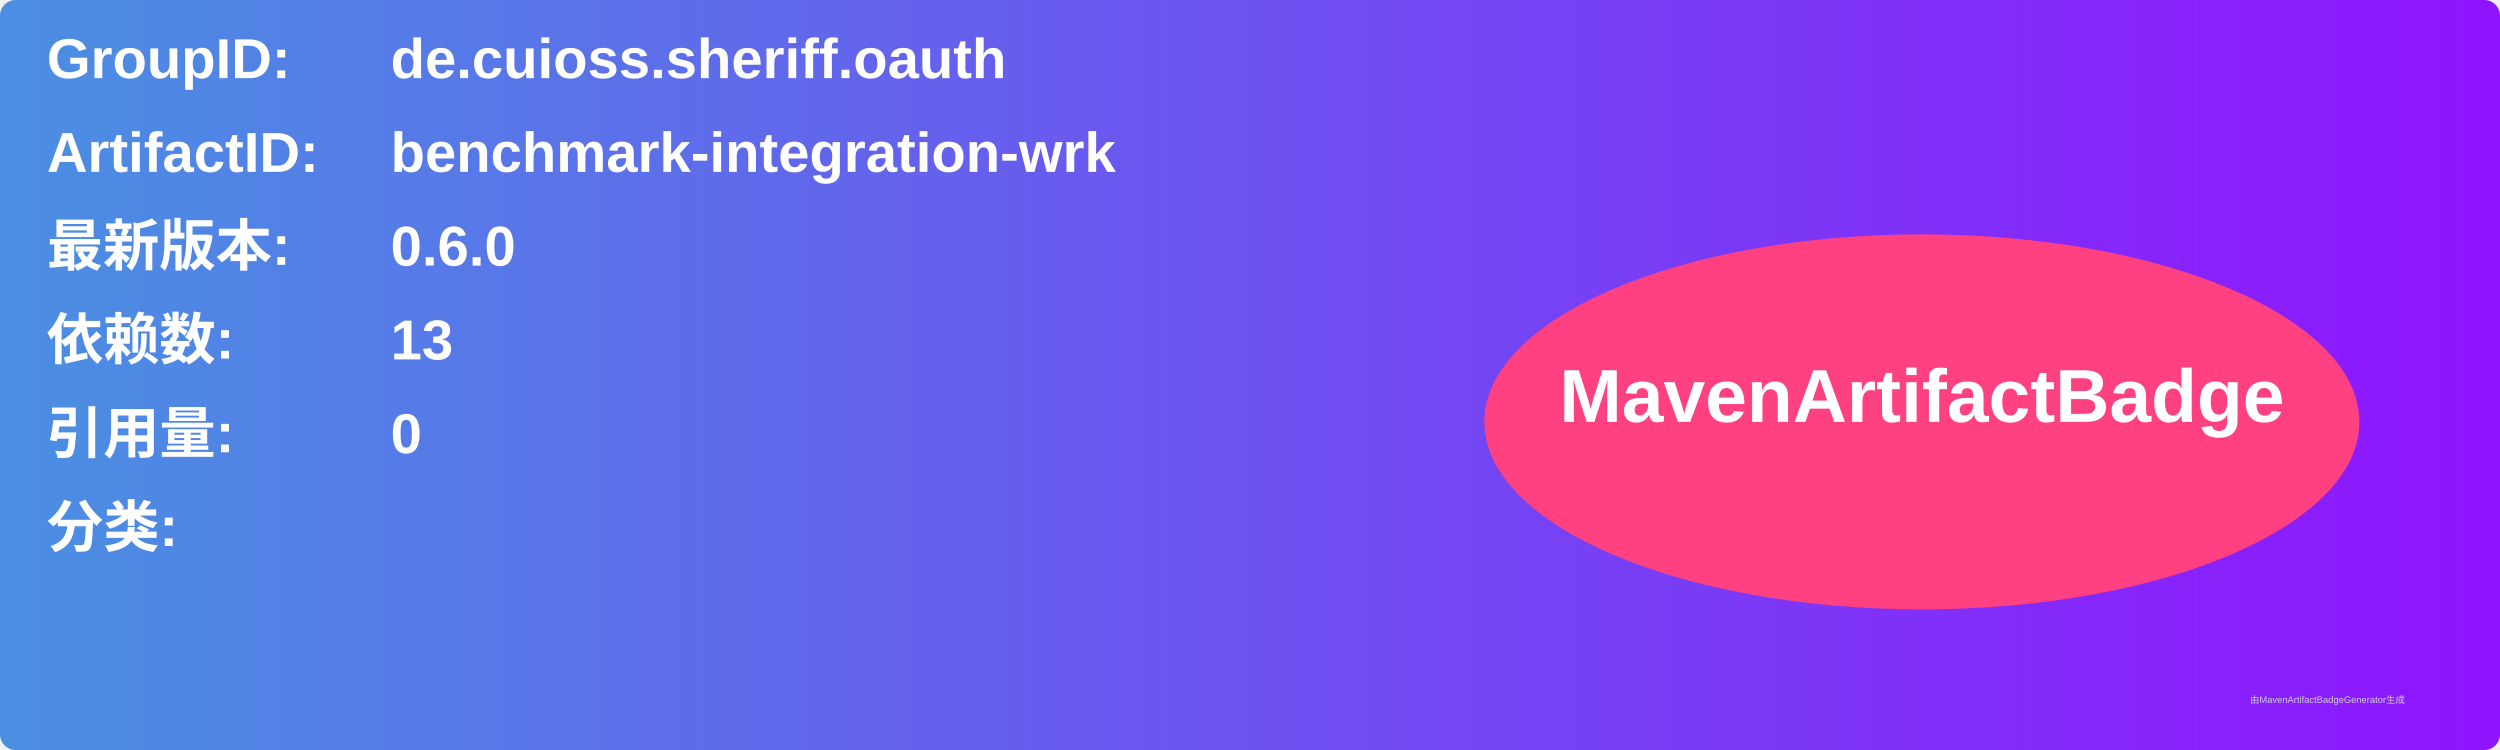
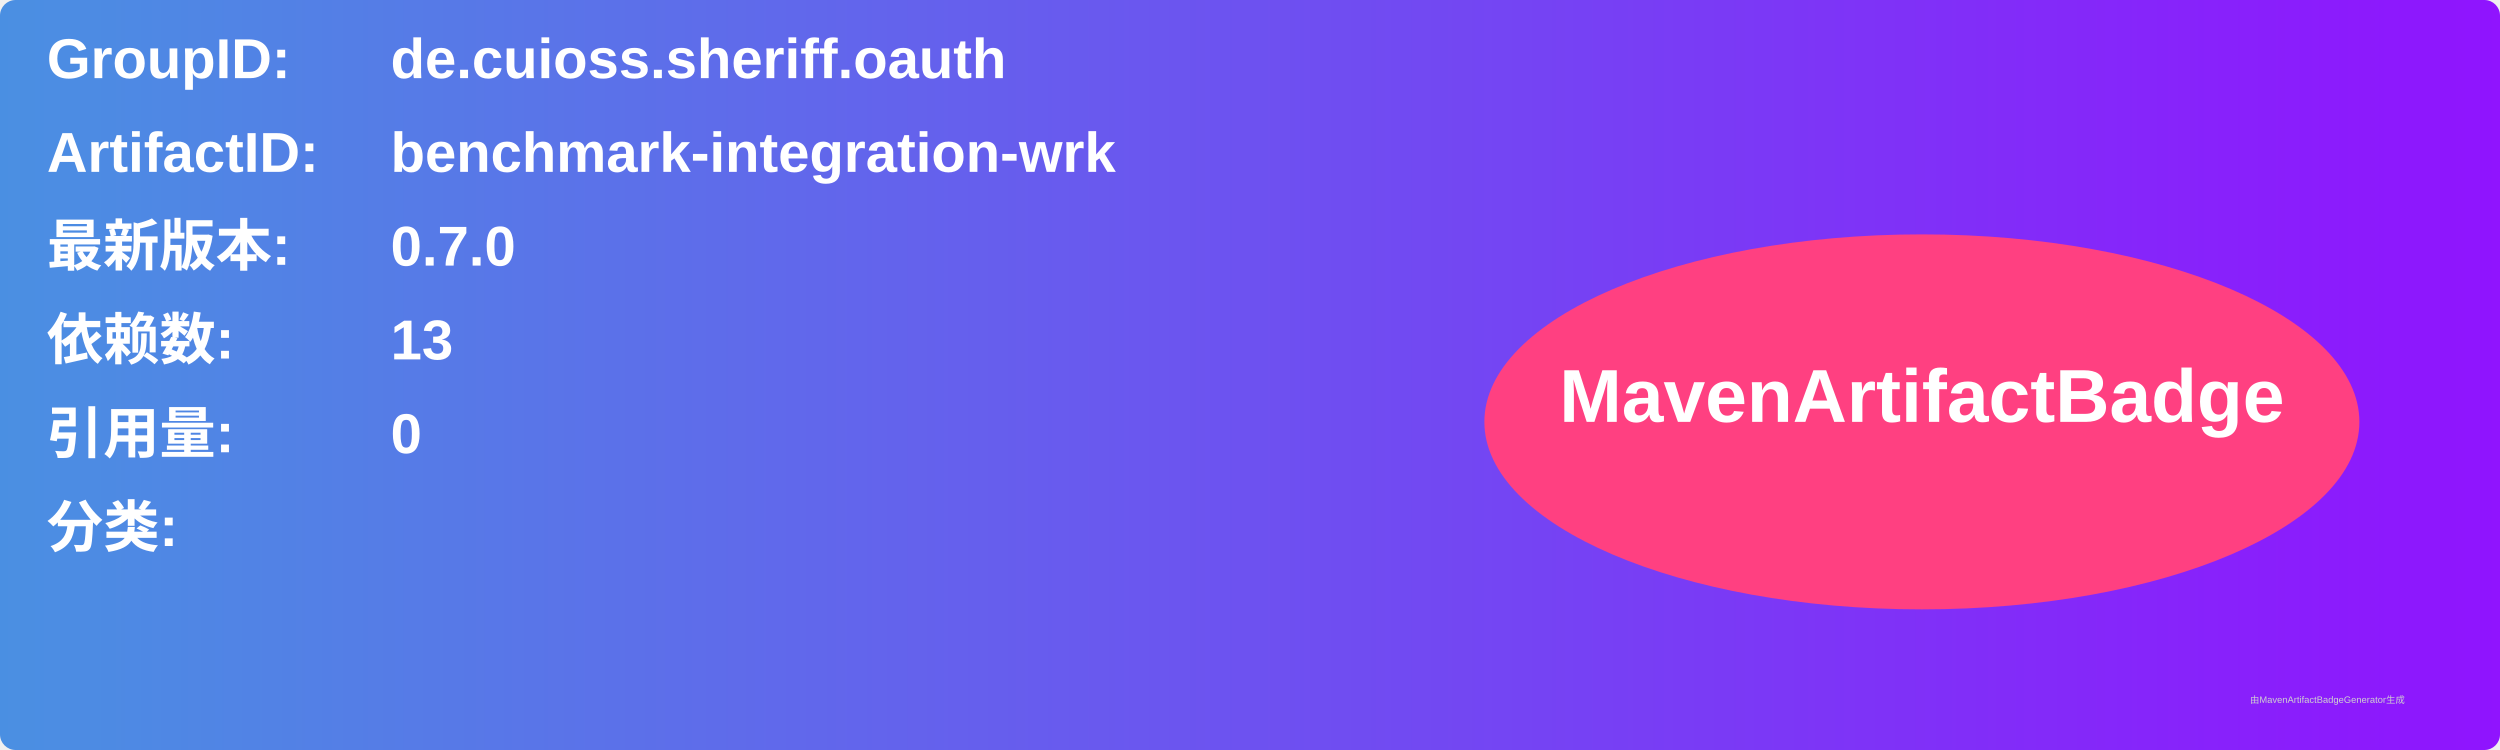
<svg xmlns="http://www.w3.org/2000/svg" width="800" height="240" viewBox="0 0 800 240">
  <linearGradient id="grad" x1="0%" y1="0%" x2="100%" y2="0%">
    <stop offset="0%" stop-color="#4a90e2" />
    <stop offset="100%" stop-color="#9013fe" />
  </linearGradient>
  <rect width="100%" height="100%" rx="5" ry="5" fill="url(#grad)" />
  <g transform="translate(15, 15)">
    <text x="0" y="10" font-family="Arial" font-size="18" fill="white" font-weight="bold" width="260">GroupID:</text>
    <text x="110" y="10" font-family="Arial" font-size="18" fill="white" font-weight="bold" width="460">de.cuioss.sheriff.oauth</text>
    <text x="0" y="40" font-family="Arial" font-size="18" fill="white" font-weight="bold" width="260">ArtifactID:</text>
    <text x="110" y="40" font-family="Arial" font-size="18" fill="white" font-weight="bold" width="460">benchmark-integration-wrk</text>
    <text x="0" y="70" font-family="Arial" font-size="18" fill="white" font-weight="bold">最新版本:</text>
    <text x="110" y="70" font-family="Arial" font-size="18" fill="white" font-weight="bold">
-       <tspan font-weight="bold">0.6.0</tspan>
+       <tspan font-weight="bold">0.7.0</tspan>
    </text>
    <text x="0" y="100" font-family="Arial" font-size="18" fill="white" font-weight="bold">依赖数: </text>
    <text x="110" y="100" font-family="Arial" font-size="18" fill="white">
      <tspan font-weight="bold">13</tspan>
    </text>
    <text x="0" y="130" font-family="Arial" font-size="18" fill="white" font-weight="bold">引用量: </text>
    <text x="110" y="130" font-family="Arial" font-size="18" fill="white">
      <tspan font-weight="bold">0</tspan>
    </text>
    <text x="0" y="160" font-family="Arial" font-size="18" fill="white" font-weight="bold">分类:</text>
    <text x="10" y="190" font-family="Arial" font-size="10" fill="white">
      <tspan font-weight="bold" />
    </text>
    <ellipse cx="600" cy="120" rx="140" ry="60" fill="#ff4081" />
    <text x="600" y="120" text-anchor="middle" font-family="Arial" font-size="24" fill="white" font-weight="bold">MavenArtifactBadge</text>
  </g>
  <text x="720" y="225" font-family="Arial" font-size="3" fill="#d0d0d0">由MavenArtifactBadgeGenerator生成</text>
</svg>
